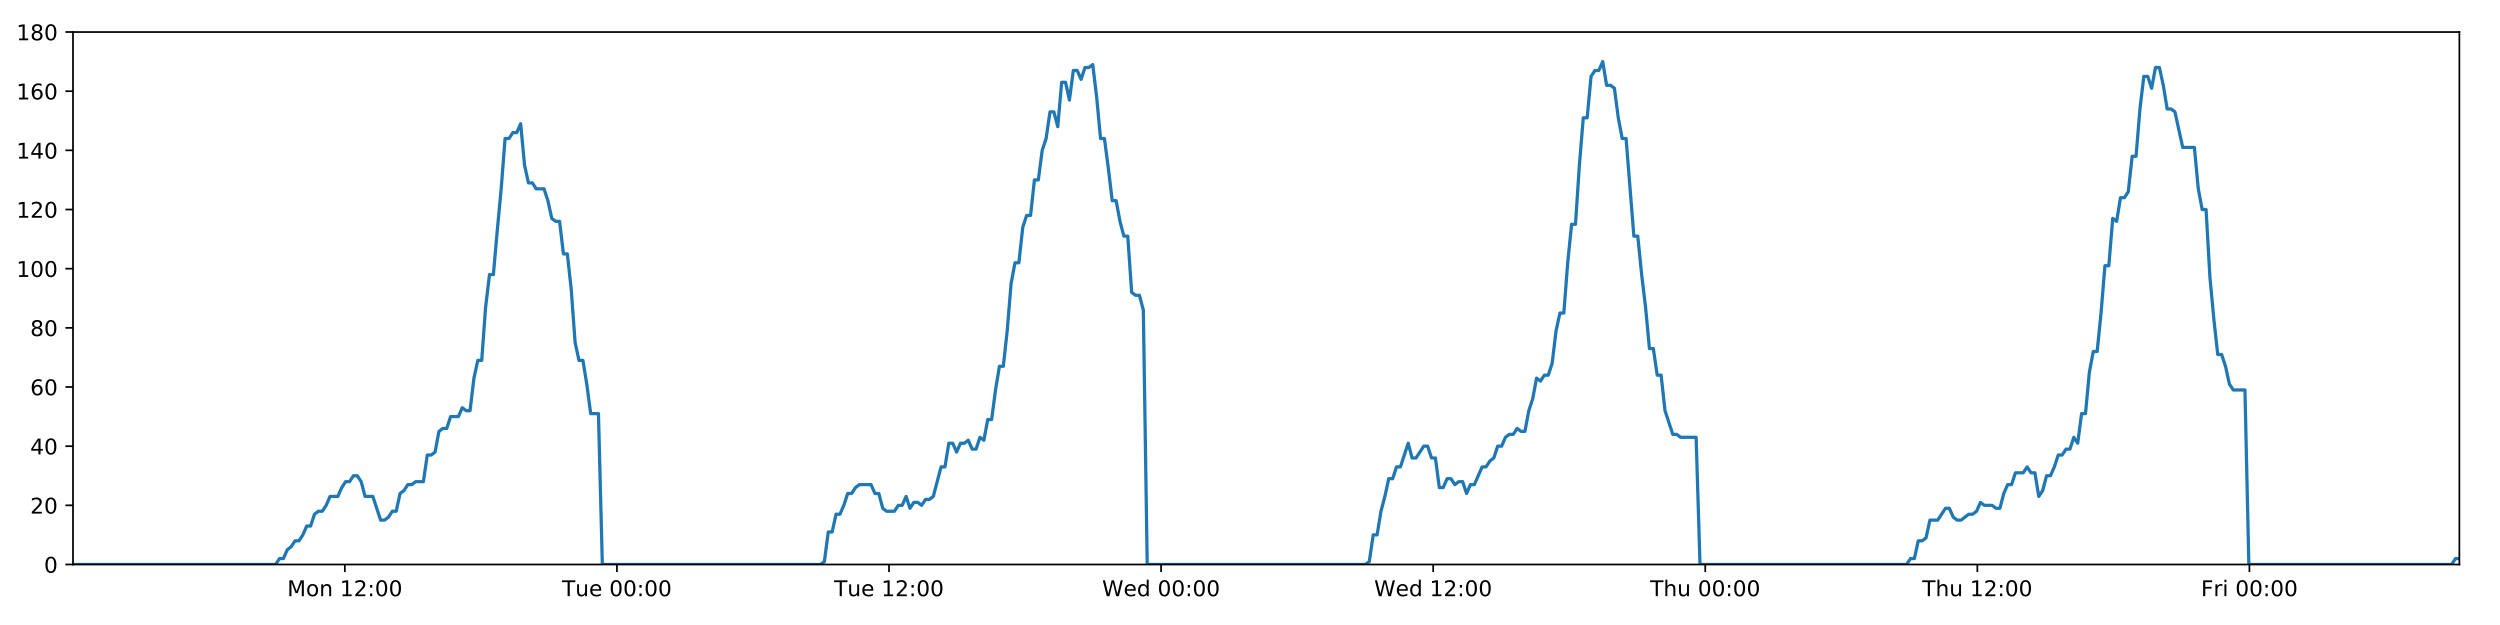
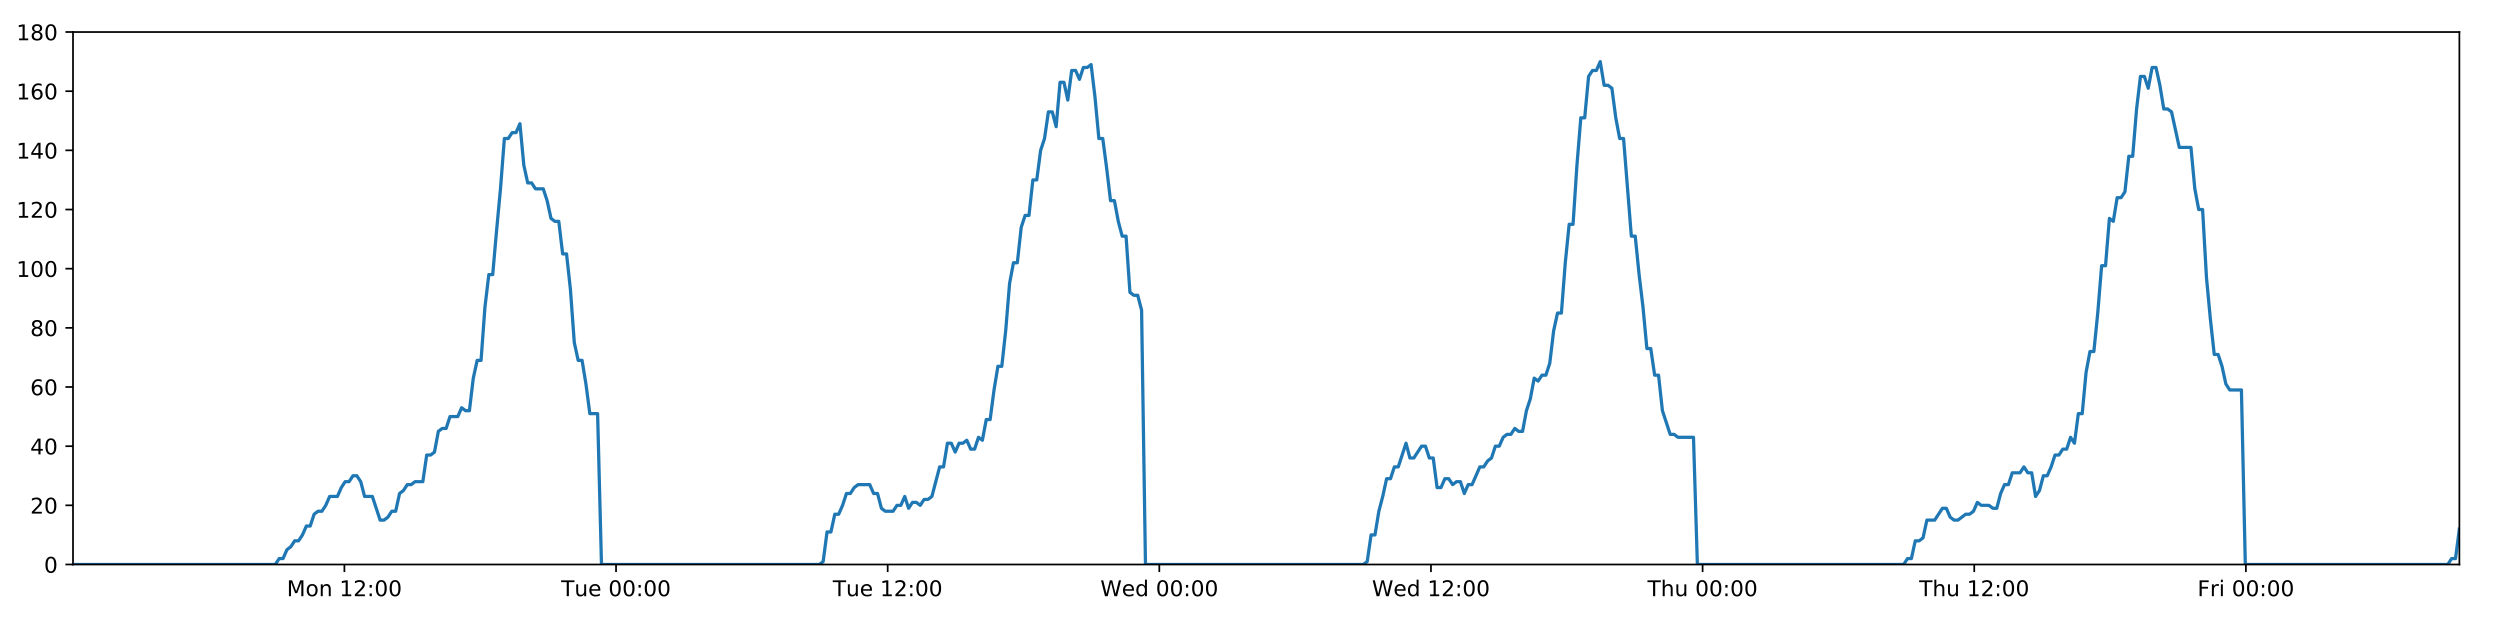
<svg xmlns="http://www.w3.org/2000/svg" xmlns:xlink="http://www.w3.org/1999/xlink" height="288pt" version="1.1" viewBox="0 0 1152 288" width="1152pt">
  <defs>
    <style type="text/css">
*{stroke-linecap:butt;stroke-linejoin:round;}
  </style>
  </defs>
  <g id="figure_1">
    <g id="patch_1">
      <path d="M 0 288  L 1152 288  L 1152 0  L 0 0  z " style="fill:#ffffff;" />
    </g>
    <g id="axes_1">
      <g id="patch_2">
        <path d="M 33.64 260.12  L 1133.28 260.12  L 1133.28 14.76  L 33.64 14.76  z " style="fill:#ffffff;" />
      </g>
      <g id="matplotlib.axis_1">
        <g id="xtick_1">
          <g id="line2d_1">
            <defs>
-               <path d="M 0 0  L 0 3.5  " id="m795b0a0326" style="stroke:#000000;stroke-width:0.8;" />
-             </defs>
-             <g>
-               <use style="stroke:#000000;stroke-width:0.8;" x="158.904" xlink:href="#m795b0a0326" y="260.12" />
+               <path d="M 0 0  L 0 3.5  " id="m5719d58234" style="stroke:#000000;stroke-width:0.8;" />
+             </defs>
+             <g>
+               <use style="stroke:#000000;stroke-width:0.8;" x="158.7" xlink:href="#m5719d58234" y="260.12" />
            </g>
          </g>
          <g id="text_1">
            <defs>
              <path d="M 9.812 72.906  L 24.516 72.906  L 43.109 23.297  L 61.812 72.906  L 76.516 72.906  L 76.516 0  L 66.891 0  L 66.891 64.016  L 48.094 14.016  L 38.188 14.016  L 19.391 64.016  L 19.391 0  L 9.812 0  z " id="DejaVuSans-77" />
              <path d="M 30.609 48.391  Q 23.391 48.391 19.188 42.75  Q 14.984 37.109 14.984 27.297  Q 14.984 17.484 19.156 11.844  Q 23.344 6.203 30.609 6.203  Q 37.797 6.203 41.984 11.859  Q 46.188 17.531 46.188 27.297  Q 46.188 37.016 41.984 42.703  Q 37.797 48.391 30.609 48.391  z M 30.609 56  Q 42.328 56 49.016 48.375  Q 55.719 40.766 55.719 27.297  Q 55.719 13.875 49.016 6.219  Q 42.328 -1.422 30.609 -1.422  Q 18.844 -1.422 12.172 6.219  Q 5.516 13.875 5.516 27.297  Q 5.516 40.766 12.172 48.375  Q 18.844 56 30.609 56  z " id="DejaVuSans-111" />
              <path d="M 54.891 33.016  L 54.891 0  L 45.906 0  L 45.906 32.719  Q 45.906 40.484 42.875 44.328  Q 39.844 48.188 33.797 48.188  Q 26.516 48.188 22.312 43.547  Q 18.109 38.922 18.109 30.906  L 18.109 0  L 9.078 0  L 9.078 54.688  L 18.109 54.688  L 18.109 46.188  Q 21.344 51.125 25.703 53.562  Q 30.078 56 35.797 56  Q 45.219 56 50.047 50.172  Q 54.891 44.344 54.891 33.016  z " id="DejaVuSans-110" />
              <path id="DejaVuSans-32" />
              <path d="M 12.406 8.297  L 28.516 8.297  L 28.516 63.922  L 10.984 60.406  L 10.984 69.391  L 28.422 72.906  L 38.281 72.906  L 38.281 8.297  L 54.391 8.297  L 54.391 0  L 12.406 0  z " id="DejaVuSans-49" />
              <path d="M 19.188 8.297  L 53.609 8.297  L 53.609 0  L 7.328 0  L 7.328 8.297  Q 12.938 14.109 22.625 23.891  Q 32.328 33.688 34.812 36.531  Q 39.547 41.844 41.422 45.531  Q 43.312 49.219 43.312 52.781  Q 43.312 58.594 39.234 62.25  Q 35.156 65.922 28.609 65.922  Q 23.969 65.922 18.812 64.312  Q 13.672 62.703 7.812 59.422  L 7.812 69.391  Q 13.766 71.781 18.938 73  Q 24.125 74.219 28.422 74.219  Q 39.75 74.219 46.484 68.547  Q 53.219 62.891 53.219 53.422  Q 53.219 48.922 51.531 44.891  Q 49.859 40.875 45.406 35.406  Q 44.188 33.984 37.641 27.219  Q 31.109 20.453 19.188 8.297  z " id="DejaVuSans-50" />
              <path d="M 11.719 12.406  L 22.016 12.406  L 22.016 0  L 11.719 0  z M 11.719 51.703  L 22.016 51.703  L 22.016 39.312  L 11.719 39.312  z " id="DejaVuSans-58" />
              <path d="M 31.781 66.406  Q 24.172 66.406 20.328 58.906  Q 16.5 51.422 16.5 36.375  Q 16.5 21.391 20.328 13.891  Q 24.172 6.391 31.781 6.391  Q 39.453 6.391 43.281 13.891  Q 47.125 21.391 47.125 36.375  Q 47.125 51.422 43.281 58.906  Q 39.453 66.406 31.781 66.406  z M 31.781 74.219  Q 44.047 74.219 50.516 64.516  Q 56.984 54.828 56.984 36.375  Q 56.984 17.969 50.516 8.266  Q 44.047 -1.422 31.781 -1.422  Q 19.531 -1.422 13.062 8.266  Q 6.594 17.969 6.594 36.375  Q 6.594 54.828 13.062 64.516  Q 19.531 74.219 31.781 74.219  z " id="DejaVuSans-48" />
            </defs>
-             <g transform="translate(132.3631 274.7184)scale(0.1 -0.1)">
+             <g transform="translate(132.1595 274.7184)scale(0.1 -0.1)">
              <use xlink:href="#DejaVuSans-77" />
              <use x="86.279" xlink:href="#DejaVuSans-111" />
              <use x="147.461" xlink:href="#DejaVuSans-110" />
              <use x="210.84" xlink:href="#DejaVuSans-32" />
              <use x="242.627" xlink:href="#DejaVuSans-49" />
              <use x="306.25" xlink:href="#DejaVuSans-50" />
              <use x="369.873" xlink:href="#DejaVuSans-58" />
              <use x="403.564" xlink:href="#DejaVuSans-48" />
              <use x="467.188" xlink:href="#DejaVuSans-48" />
            </g>
          </g>
        </g>
        <g id="xtick_2">
          <g id="line2d_2">
            <g>
-               <use style="stroke:#000000;stroke-width:0.8;" x="284.28" xlink:href="#m795b0a0326" y="260.12" />
+               <use style="stroke:#000000;stroke-width:0.8;" x="283.872" xlink:href="#m5719d58234" y="260.12" />
            </g>
          </g>
          <g id="text_2">
            <defs>
              <path d="M -0.297 72.906  L 61.375 72.906  L 61.375 64.594  L 35.5 64.594  L 35.5 0  L 25.594 0  L 25.594 64.594  L -0.297 64.594  z " id="DejaVuSans-84" />
              <path d="M 8.5 21.578  L 8.5 54.688  L 17.484 54.688  L 17.484 21.922  Q 17.484 14.156 20.5 10.266  Q 23.531 6.391 29.594 6.391  Q 36.859 6.391 41.078 11.031  Q 45.312 15.672 45.312 23.688  L 45.312 54.688  L 54.297 54.688  L 54.297 0  L 45.312 0  L 45.312 8.406  Q 42.047 3.422 37.719 1  Q 33.406 -1.422 27.688 -1.422  Q 18.266 -1.422 13.375 4.438  Q 8.5 10.297 8.5 21.578  z M 31.109 56  z " id="DejaVuSans-117" />
              <path d="M 56.203 29.594  L 56.203 25.203  L 14.891 25.203  Q 15.484 15.922 20.484 11.062  Q 25.484 6.203 34.422 6.203  Q 39.594 6.203 44.453 7.469  Q 49.312 8.734 54.109 11.281  L 54.109 2.781  Q 49.266 0.734 44.188 -0.344  Q 39.109 -1.422 33.891 -1.422  Q 20.797 -1.422 13.156 6.188  Q 5.516 13.812 5.516 26.812  Q 5.516 40.234 12.766 48.109  Q 20.016 56 32.328 56  Q 43.359 56 49.781 48.891  Q 56.203 41.797 56.203 29.594  z M 47.219 32.234  Q 47.125 39.594 43.094 43.984  Q 39.062 48.391 32.422 48.391  Q 24.906 48.391 20.391 44.141  Q 15.875 39.891 15.188 32.172  z " id="DejaVuSans-101" />
            </defs>
-             <g transform="translate(258.9938 274.7184)scale(0.1 -0.1)">
+             <g transform="translate(258.5864 274.7184)scale(0.1 -0.1)">
              <use xlink:href="#DejaVuSans-84" />
              <use x="60.85" xlink:href="#DejaVuSans-117" />
              <use x="124.229" xlink:href="#DejaVuSans-101" />
              <use x="185.752" xlink:href="#DejaVuSans-32" />
              <use x="217.539" xlink:href="#DejaVuSans-48" />
              <use x="281.162" xlink:href="#DejaVuSans-48" />
              <use x="344.785" xlink:href="#DejaVuSans-58" />
              <use x="378.477" xlink:href="#DejaVuSans-48" />
              <use x="442.1" xlink:href="#DejaVuSans-48" />
            </g>
          </g>
        </g>
        <g id="xtick_3">
          <g id="line2d_3">
            <g>
-               <use style="stroke:#000000;stroke-width:0.8;" x="409.656" xlink:href="#m795b0a0326" y="260.12" />
+               <use style="stroke:#000000;stroke-width:0.8;" x="409.045" xlink:href="#m5719d58234" y="260.12" />
            </g>
          </g>
          <g id="text_3">
-             <g transform="translate(384.3698 274.7184)scale(0.1 -0.1)">
+             <g transform="translate(383.7586 274.7184)scale(0.1 -0.1)">
              <use xlink:href="#DejaVuSans-84" />
              <use x="60.85" xlink:href="#DejaVuSans-117" />
              <use x="124.229" xlink:href="#DejaVuSans-101" />
              <use x="185.752" xlink:href="#DejaVuSans-32" />
              <use x="217.539" xlink:href="#DejaVuSans-49" />
              <use x="281.162" xlink:href="#DejaVuSans-50" />
              <use x="344.785" xlink:href="#DejaVuSans-58" />
              <use x="378.477" xlink:href="#DejaVuSans-48" />
              <use x="442.1" xlink:href="#DejaVuSans-48" />
            </g>
          </g>
        </g>
        <g id="xtick_4">
          <g id="line2d_4">
            <g>
-               <use style="stroke:#000000;stroke-width:0.8;" x="535.032" xlink:href="#m795b0a0326" y="260.12" />
+               <use style="stroke:#000000;stroke-width:0.8;" x="534.217" xlink:href="#m5719d58234" y="260.12" />
            </g>
          </g>
          <g id="text_4">
            <defs>
              <path d="M 3.328 72.906  L 13.281 72.906  L 28.609 11.281  L 43.891 72.906  L 54.984 72.906  L 70.312 11.281  L 85.594 72.906  L 95.609 72.906  L 77.297 0  L 64.891 0  L 49.516 63.281  L 33.984 0  L 21.578 0  z " id="DejaVuSans-87" />
              <path d="M 45.406 46.391  L 45.406 75.984  L 54.391 75.984  L 54.391 0  L 45.406 0  L 45.406 8.203  Q 42.578 3.328 38.25 0.953  Q 33.938 -1.422 27.875 -1.422  Q 17.969 -1.422 11.734 6.484  Q 5.516 14.406 5.516 27.297  Q 5.516 40.188 11.734 48.094  Q 17.969 56 27.875 56  Q 33.938 56 38.25 53.625  Q 42.578 51.266 45.406 46.391  z M 14.797 27.297  Q 14.797 17.391 18.875 11.75  Q 22.953 6.109 30.078 6.109  Q 37.203 6.109 41.297 11.75  Q 45.406 17.391 45.406 27.297  Q 45.406 37.203 41.297 42.844  Q 37.203 48.484 30.078 48.484  Q 22.953 48.484 18.875 42.844  Q 14.797 37.203 14.797 27.297  z " id="DejaVuSans-100" />
            </defs>
-             <g transform="translate(507.8427 274.7184)scale(0.1 -0.1)">
+             <g transform="translate(507.0277 274.7184)scale(0.1 -0.1)">
              <use xlink:href="#DejaVuSans-87" />
              <use x="98.799" xlink:href="#DejaVuSans-101" />
              <use x="160.322" xlink:href="#DejaVuSans-100" />
              <use x="223.799" xlink:href="#DejaVuSans-32" />
              <use x="255.586" xlink:href="#DejaVuSans-48" />
              <use x="319.209" xlink:href="#DejaVuSans-48" />
              <use x="382.832" xlink:href="#DejaVuSans-58" />
              <use x="416.523" xlink:href="#DejaVuSans-48" />
              <use x="480.146" xlink:href="#DejaVuSans-48" />
            </g>
          </g>
        </g>
        <g id="xtick_5">
          <g id="line2d_5">
            <g>
-               <use style="stroke:#000000;stroke-width:0.8;" x="660.408" xlink:href="#m795b0a0326" y="260.12" />
+               <use style="stroke:#000000;stroke-width:0.8;" x="659.389" xlink:href="#m5719d58234" y="260.12" />
            </g>
          </g>
          <g id="text_5">
-             <g transform="translate(633.2187 274.7184)scale(0.1 -0.1)">
+             <g transform="translate(632.1999 274.7184)scale(0.1 -0.1)">
              <use xlink:href="#DejaVuSans-87" />
              <use x="98.799" xlink:href="#DejaVuSans-101" />
              <use x="160.322" xlink:href="#DejaVuSans-100" />
              <use x="223.799" xlink:href="#DejaVuSans-32" />
              <use x="255.586" xlink:href="#DejaVuSans-49" />
              <use x="319.209" xlink:href="#DejaVuSans-50" />
              <use x="382.832" xlink:href="#DejaVuSans-58" />
              <use x="416.523" xlink:href="#DejaVuSans-48" />
              <use x="480.146" xlink:href="#DejaVuSans-48" />
            </g>
          </g>
        </g>
        <g id="xtick_6">
          <g id="line2d_6">
            <g>
-               <use style="stroke:#000000;stroke-width:0.8;" x="785.784" xlink:href="#m795b0a0326" y="260.12" />
+               <use style="stroke:#000000;stroke-width:0.8;" x="784.561" xlink:href="#m5719d58234" y="260.12" />
            </g>
          </g>
          <g id="text_6">
            <defs>
              <path d="M 54.891 33.016  L 54.891 0  L 45.906 0  L 45.906 32.719  Q 45.906 40.484 42.875 44.328  Q 39.844 48.188 33.797 48.188  Q 26.516 48.188 22.312 43.547  Q 18.109 38.922 18.109 30.906  L 18.109 0  L 9.078 0  L 9.078 75.984  L 18.109 75.984  L 18.109 46.188  Q 21.344 51.125 25.703 53.562  Q 30.078 56 35.797 56  Q 45.219 56 50.047 50.172  Q 54.891 44.344 54.891 33.016  z " id="DejaVuSans-104" />
            </defs>
-             <g transform="translate(760.3939 274.7184)scale(0.1 -0.1)">
+             <g transform="translate(759.1714 274.7184)scale(0.1 -0.1)">
              <use xlink:href="#DejaVuSans-84" />
              <use x="61.084" xlink:href="#DejaVuSans-104" />
              <use x="124.463" xlink:href="#DejaVuSans-117" />
              <use x="187.842" xlink:href="#DejaVuSans-32" />
              <use x="219.629" xlink:href="#DejaVuSans-48" />
              <use x="283.252" xlink:href="#DejaVuSans-48" />
              <use x="346.875" xlink:href="#DejaVuSans-58" />
              <use x="380.566" xlink:href="#DejaVuSans-48" />
              <use x="444.189" xlink:href="#DejaVuSans-48" />
            </g>
          </g>
        </g>
        <g id="xtick_7">
          <g id="line2d_7">
            <g>
-               <use style="stroke:#000000;stroke-width:0.8;" x="911.16" xlink:href="#m795b0a0326" y="260.12" />
+               <use style="stroke:#000000;stroke-width:0.8;" x="909.733" xlink:href="#m5719d58234" y="260.12" />
            </g>
          </g>
          <g id="text_7">
-             <g transform="translate(885.7699 274.7184)scale(0.1 -0.1)">
+             <g transform="translate(884.3436 274.7184)scale(0.1 -0.1)">
              <use xlink:href="#DejaVuSans-84" />
              <use x="61.084" xlink:href="#DejaVuSans-104" />
              <use x="124.463" xlink:href="#DejaVuSans-117" />
              <use x="187.842" xlink:href="#DejaVuSans-32" />
              <use x="219.629" xlink:href="#DejaVuSans-49" />
              <use x="283.252" xlink:href="#DejaVuSans-50" />
              <use x="346.875" xlink:href="#DejaVuSans-58" />
              <use x="380.566" xlink:href="#DejaVuSans-48" />
              <use x="444.189" xlink:href="#DejaVuSans-48" />
            </g>
          </g>
        </g>
        <g id="xtick_8">
          <g id="line2d_8">
            <g>
-               <use style="stroke:#000000;stroke-width:0.8;" x="1036.536" xlink:href="#m795b0a0326" y="260.12" />
+               <use style="stroke:#000000;stroke-width:0.8;" x="1034.906" xlink:href="#m5719d58234" y="260.12" />
            </g>
          </g>
          <g id="text_8">
            <defs>
              <path d="M 9.812 72.906  L 51.703 72.906  L 51.703 64.594  L 19.672 64.594  L 19.672 43.109  L 48.578 43.109  L 48.578 34.812  L 19.672 34.812  L 19.672 0  L 9.812 0  z " id="DejaVuSans-70" />
              <path d="M 41.109 46.297  Q 39.594 47.172 37.812 47.578  Q 36.031 48 33.891 48  Q 26.266 48 22.188 43.047  Q 18.109 38.094 18.109 28.812  L 18.109 0  L 9.078 0  L 9.078 54.688  L 18.109 54.688  L 18.109 46.188  Q 20.953 51.172 25.484 53.578  Q 30.031 56 36.531 56  Q 37.453 56 38.578 55.875  Q 39.703 55.766 41.062 55.516  z " id="DejaVuSans-114" />
              <path d="M 9.422 54.688  L 18.406 54.688  L 18.406 0  L 9.422 0  z M 9.422 75.984  L 18.406 75.984  L 18.406 64.594  L 9.422 64.594  z " id="DejaVuSans-105" />
            </defs>
-             <g transform="translate(1014.222 274.7184)scale(0.1 -0.1)">
+             <g transform="translate(1012.592 274.7184)scale(0.1 -0.1)">
              <use xlink:href="#DejaVuSans-70" />
              <use x="57.41" xlink:href="#DejaVuSans-114" />
              <use x="98.523" xlink:href="#DejaVuSans-105" />
              <use x="126.307" xlink:href="#DejaVuSans-32" />
              <use x="158.094" xlink:href="#DejaVuSans-48" />
              <use x="221.717" xlink:href="#DejaVuSans-48" />
              <use x="285.34" xlink:href="#DejaVuSans-58" />
              <use x="319.031" xlink:href="#DejaVuSans-48" />
              <use x="382.654" xlink:href="#DejaVuSans-48" />
            </g>
          </g>
        </g>
      </g>
      <g id="matplotlib.axis_2">
        <g id="ytick_1">
          <g id="line2d_9">
            <defs>
-               <path d="M 0 0  L -3.5 0  " id="mf50aaf03c1" style="stroke:#000000;stroke-width:0.8;" />
-             </defs>
-             <g>
-               <use style="stroke:#000000;stroke-width:0.8;" x="33.64" xlink:href="#mf50aaf03c1" y="260.12" />
+               <path d="M 0 0  L -3.5 0  " id="m4513a6c276" style="stroke:#000000;stroke-width:0.8;" />
+             </defs>
+             <g>
+               <use style="stroke:#000000;stroke-width:0.8;" x="33.64" xlink:href="#m4513a6c276" y="260.12" />
            </g>
          </g>
          <g id="text_9">
            <g transform="translate(20.2775 263.9192)scale(0.1 -0.1)">
              <use xlink:href="#DejaVuSans-48" />
            </g>
          </g>
        </g>
        <g id="ytick_2">
          <g id="line2d_10">
            <g>
-               <use style="stroke:#000000;stroke-width:0.8;" x="33.64" xlink:href="#mf50aaf03c1" y="232.858" />
+               <use style="stroke:#000000;stroke-width:0.8;" x="33.64" xlink:href="#m4513a6c276" y="232.858" />
            </g>
          </g>
          <g id="text_10">
            <g transform="translate(13.915 236.657)scale(0.1 -0.1)">
              <use xlink:href="#DejaVuSans-50" />
              <use x="63.623" xlink:href="#DejaVuSans-48" />
            </g>
          </g>
        </g>
        <g id="ytick_3">
          <g id="line2d_11">
            <g>
-               <use style="stroke:#000000;stroke-width:0.8;" x="33.64" xlink:href="#mf50aaf03c1" y="205.596" />
+               <use style="stroke:#000000;stroke-width:0.8;" x="33.64" xlink:href="#m4513a6c276" y="205.596" />
            </g>
          </g>
          <g id="text_11">
            <defs>
              <path d="M 37.797 64.312  L 12.891 25.391  L 37.797 25.391  z M 35.203 72.906  L 47.609 72.906  L 47.609 25.391  L 58.016 25.391  L 58.016 17.188  L 47.609 17.188  L 47.609 0  L 37.797 0  L 37.797 17.188  L 4.891 17.188  L 4.891 26.703  z " id="DejaVuSans-52" />
            </defs>
            <g transform="translate(13.915 209.3948)scale(0.1 -0.1)">
              <use xlink:href="#DejaVuSans-52" />
              <use x="63.623" xlink:href="#DejaVuSans-48" />
            </g>
          </g>
        </g>
        <g id="ytick_4">
          <g id="line2d_12">
            <g>
-               <use style="stroke:#000000;stroke-width:0.8;" x="33.64" xlink:href="#mf50aaf03c1" y="178.333" />
+               <use style="stroke:#000000;stroke-width:0.8;" x="33.64" xlink:href="#m4513a6c276" y="178.333" />
            </g>
          </g>
          <g id="text_12">
            <defs>
              <path d="M 33.016 40.375  Q 26.375 40.375 22.484 35.828  Q 18.609 31.297 18.609 23.391  Q 18.609 15.531 22.484 10.953  Q 26.375 6.391 33.016 6.391  Q 39.656 6.391 43.531 10.953  Q 47.406 15.531 47.406 23.391  Q 47.406 31.297 43.531 35.828  Q 39.656 40.375 33.016 40.375  z M 52.594 71.297  L 52.594 62.312  Q 48.875 64.062 45.094 64.984  Q 41.312 65.922 37.594 65.922  Q 27.828 65.922 22.672 59.328  Q 17.531 52.734 16.797 39.406  Q 19.672 43.656 24.016 45.922  Q 28.375 48.188 33.594 48.188  Q 44.578 48.188 50.953 41.516  Q 57.328 34.859 57.328 23.391  Q 57.328 12.156 50.688 5.359  Q 44.047 -1.422 33.016 -1.422  Q 20.359 -1.422 13.672 8.266  Q 6.984 17.969 6.984 36.375  Q 6.984 53.656 15.188 63.938  Q 23.391 74.219 37.203 74.219  Q 40.922 74.219 44.703 73.484  Q 48.484 72.75 52.594 71.297  z " id="DejaVuSans-54" />
            </defs>
            <g transform="translate(13.915 182.1326)scale(0.1 -0.1)">
              <use xlink:href="#DejaVuSans-54" />
              <use x="63.623" xlink:href="#DejaVuSans-48" />
            </g>
          </g>
        </g>
        <g id="ytick_5">
          <g id="line2d_13">
            <g>
-               <use style="stroke:#000000;stroke-width:0.8;" x="33.64" xlink:href="#mf50aaf03c1" y="151.071" />
+               <use style="stroke:#000000;stroke-width:0.8;" x="33.64" xlink:href="#m4513a6c276" y="151.071" />
            </g>
          </g>
          <g id="text_13">
            <defs>
              <path d="M 31.781 34.625  Q 24.75 34.625 20.719 30.859  Q 16.703 27.094 16.703 20.516  Q 16.703 13.922 20.719 10.156  Q 24.75 6.391 31.781 6.391  Q 38.812 6.391 42.859 10.172  Q 46.922 13.969 46.922 20.516  Q 46.922 27.094 42.891 30.859  Q 38.875 34.625 31.781 34.625  z M 21.922 38.812  Q 15.578 40.375 12.031 44.719  Q 8.5 49.078 8.5 55.328  Q 8.5 64.062 14.719 69.141  Q 20.953 74.219 31.781 74.219  Q 42.672 74.219 48.875 69.141  Q 55.078 64.062 55.078 55.328  Q 55.078 49.078 51.531 44.719  Q 48 40.375 41.703 38.812  Q 48.828 37.156 52.797 32.312  Q 56.781 27.484 56.781 20.516  Q 56.781 9.906 50.312 4.234  Q 43.844 -1.422 31.781 -1.422  Q 19.734 -1.422 13.25 4.234  Q 6.781 9.906 6.781 20.516  Q 6.781 27.484 10.781 32.312  Q 14.797 37.156 21.922 38.812  z M 18.312 54.391  Q 18.312 48.734 21.844 45.562  Q 25.391 42.391 31.781 42.391  Q 38.141 42.391 41.719 45.562  Q 45.312 48.734 45.312 54.391  Q 45.312 60.062 41.719 63.234  Q 38.141 66.406 31.781 66.406  Q 25.391 66.406 21.844 63.234  Q 18.312 60.062 18.312 54.391  z " id="DejaVuSans-56" />
            </defs>
            <g transform="translate(13.915 154.8703)scale(0.1 -0.1)">
              <use xlink:href="#DejaVuSans-56" />
              <use x="63.623" xlink:href="#DejaVuSans-48" />
            </g>
          </g>
        </g>
        <g id="ytick_6">
          <g id="line2d_14">
            <g>
-               <use style="stroke:#000000;stroke-width:0.8;" x="33.64" xlink:href="#mf50aaf03c1" y="123.809" />
+               <use style="stroke:#000000;stroke-width:0.8;" x="33.64" xlink:href="#m4513a6c276" y="123.809" />
            </g>
          </g>
          <g id="text_14">
            <g transform="translate(7.5525 127.6081)scale(0.1 -0.1)">
              <use xlink:href="#DejaVuSans-49" />
              <use x="63.623" xlink:href="#DejaVuSans-48" />
              <use x="127.246" xlink:href="#DejaVuSans-48" />
            </g>
          </g>
        </g>
        <g id="ytick_7">
          <g id="line2d_15">
            <g>
-               <use style="stroke:#000000;stroke-width:0.8;" x="33.64" xlink:href="#mf50aaf03c1" y="96.547" />
+               <use style="stroke:#000000;stroke-width:0.8;" x="33.64" xlink:href="#m4513a6c276" y="96.547" />
            </g>
          </g>
          <g id="text_15">
            <g transform="translate(7.5525 100.3459)scale(0.1 -0.1)">
              <use xlink:href="#DejaVuSans-49" />
              <use x="63.623" xlink:href="#DejaVuSans-50" />
              <use x="127.246" xlink:href="#DejaVuSans-48" />
            </g>
          </g>
        </g>
        <g id="ytick_8">
          <g id="line2d_16">
            <g>
-               <use style="stroke:#000000;stroke-width:0.8;" x="33.64" xlink:href="#mf50aaf03c1" y="69.284" />
+               <use style="stroke:#000000;stroke-width:0.8;" x="33.64" xlink:href="#m4513a6c276" y="69.284" />
            </g>
          </g>
          <g id="text_16">
            <g transform="translate(7.5525 73.08366)scale(0.1 -0.1)">
              <use xlink:href="#DejaVuSans-49" />
              <use x="63.623" xlink:href="#DejaVuSans-52" />
              <use x="127.246" xlink:href="#DejaVuSans-48" />
            </g>
          </g>
        </g>
        <g id="ytick_9">
          <g id="line2d_17">
            <g>
-               <use style="stroke:#000000;stroke-width:0.8;" x="33.64" xlink:href="#mf50aaf03c1" y="42.022" />
+               <use style="stroke:#000000;stroke-width:0.8;" x="33.64" xlink:href="#m4513a6c276" y="42.022" />
            </g>
          </g>
          <g id="text_17">
            <g transform="translate(7.5525 45.82144)scale(0.1 -0.1)">
              <use xlink:href="#DejaVuSans-49" />
              <use x="63.623" xlink:href="#DejaVuSans-54" />
              <use x="127.246" xlink:href="#DejaVuSans-48" />
            </g>
          </g>
        </g>
        <g id="ytick_10">
          <g id="line2d_18">
            <g>
-               <use style="stroke:#000000;stroke-width:0.8;" x="33.64" xlink:href="#mf50aaf03c1" y="14.76" />
+               <use style="stroke:#000000;stroke-width:0.8;" x="33.64" xlink:href="#m4513a6c276" y="14.76" />
            </g>
          </g>
          <g id="text_18">
            <g transform="translate(7.5525 18.55922)scale(0.1 -0.1)">
              <use xlink:href="#DejaVuSans-49" />
              <use x="63.623" xlink:href="#DejaVuSans-56" />
              <use x="127.246" xlink:href="#DejaVuSans-48" />
            </g>
          </g>
        </g>
      </g>
      <g id="line2d_19">
-         <path clip-path="url(#pa65dd58c20)" d="M 33.64 260.12  L 127.025 260.12  L 128.787 257.394  L 130.583 257.394  L 132.374 253.304  L 134.164 251.941  L 135.959 249.215  L 137.751 249.215  L 139.545 246.489  L 141.338 242.4  L 143.129 242.4  L 144.921 236.947  L 146.715 235.584  L 148.508 235.584  L 150.303 232.858  L 152.093 228.768  L 155.677 228.768  L 157.468 224.679  L 159.26 221.953  L 161.053 221.953  L 162.848 219.227  L 164.641 219.227  L 166.435 221.953  L 168.226 228.768  L 171.806 228.768  L 175.387 239.673  L 177.183 239.673  L 178.976 238.31  L 180.771 235.584  L 182.561 235.584  L 184.352 227.405  L 186.141 226.042  L 187.933 223.316  L 189.723 223.316  L 191.517 221.953  L 195.099 221.953  L 196.893 209.685  L 198.683 209.685  L 200.475 208.322  L 202.266 198.78  L 204.061 197.417  L 205.852 197.417  L 207.643 191.964  L 211.225 191.964  L 213.019 187.875  L 214.81 189.238  L 216.601 189.238  L 218.391 174.244  L 220.183 166.065  L 221.975 166.065  L 223.769 141.529  L 225.564 126.535  L 227.357 126.535  L 229.152 106.088  L 230.944 87.005  L 232.739 63.832  L 234.533 63.832  L 236.327 61.106  L 238.121 61.106  L 239.916 57.016  L 241.712 76.1  L 243.507 84.279  L 245.302 84.279  L 247.094 87.005  L 250.676 87.005  L 252.468 92.457  L 254.259 100.636  L 256.053 101.999  L 257.847 101.999  L 259.638 116.993  L 261.429 116.993  L 263.222 133.351  L 265.013 157.887  L 266.805 166.065  L 268.598 166.065  L 270.389 176.97  L 272.181 190.601  L 275.768 190.601  L 277.56 260.12  L 378.112 260.12  L 379.874 258.757  L 381.666 245.126  L 383.457 245.126  L 385.247 236.947  L 387.042 236.947  L 388.833 232.858  L 390.624 227.405  L 392.414 227.405  L 394.207 224.679  L 396 223.316  L 401.38 223.316  L 403.17 227.405  L 404.965 227.405  L 406.764 234.221  L 408.555 235.584  L 412.142 235.584  L 413.937 232.858  L 415.73 232.858  L 417.52 228.768  L 419.311 234.221  L 421.101 231.495  L 422.897 231.495  L 424.687 232.858  L 426.477 230.132  L 428.268 230.132  L 430.059 228.768  L 433.643 215.137  L 435.435 215.137  L 437.226 204.232  L 439.017 204.232  L 440.809 208.322  L 442.599 204.232  L 444.389 204.232  L 446.18 202.869  L 447.97 206.959  L 449.764 206.959  L 451.569 201.506  L 453.362 202.869  L 455.153 193.328  L 456.944 193.328  L 458.737 179.696  L 460.532 168.792  L 462.324 168.792  L 464.12 152.434  L 465.915 130.624  L 467.705 121.083  L 469.497 121.083  L 471.288 104.725  L 473.08 99.273  L 474.871 99.273  L 476.664 82.916  L 478.457 82.916  L 480.248 69.284  L 482.041 63.832  L 483.833 51.564  L 485.625 51.564  L 487.416 58.38  L 489.208 37.933  L 491.002 37.933  L 492.793 46.112  L 494.585 32.48  L 496.377 32.48  L 498.168 36.57  L 499.959 31.117  L 501.751 31.117  L 503.543 29.754  L 505.338 44.748  L 507.129 63.832  L 508.922 63.832  L 510.713 77.463  L 512.508 92.457  L 514.3 92.457  L 516.091 101.999  L 517.883 108.815  L 519.674 108.815  L 521.467 134.714  L 523.259 136.077  L 525.051 136.077  L 526.843 142.892  L 528.635 260.12  L 629.186 260.12  L 630.978 258.757  L 632.769 246.489  L 634.563 246.489  L 636.353 235.584  L 638.144 228.768  L 639.936 220.59  L 641.726 220.59  L 643.519 215.137  L 645.313 215.137  L 648.898 204.232  L 650.692 211.048  L 652.485 211.048  L 656.069 205.596  L 657.86 205.596  L 659.653 211.048  L 661.445 211.048  L 663.239 224.679  L 665.03 224.679  L 666.822 220.59  L 668.613 220.59  L 670.411 223.316  L 672.203 221.953  L 673.998 221.953  L 675.791 227.405  L 677.583 223.316  L 679.375 223.316  L 682.963 215.137  L 684.757 215.137  L 686.551 212.411  L 688.343 211.048  L 690.136 205.596  L 691.927 205.596  L 693.72 201.506  L 695.512 200.143  L 697.303 200.143  L 699.095 197.417  L 700.888 198.78  L 702.68 198.78  L 704.472 189.238  L 706.263 183.786  L 708.056 174.244  L 709.847 175.607  L 711.645 172.881  L 713.438 172.881  L 715.231 167.428  L 717.028 152.434  L 718.819 144.256  L 720.61 144.256  L 722.402 121.083  L 724.195 103.362  L 725.987 103.362  L 727.783 76.1  L 729.574 54.29  L 731.364 54.29  L 733.155 35.207  L 734.951 32.48  L 736.741 32.48  L 738.532 28.391  L 740.326 39.296  L 742.121 39.296  L 743.911 40.659  L 745.706 54.29  L 747.506 63.832  L 749.298 63.832  L 752.887 108.815  L 754.683 108.815  L 756.477 126.535  L 758.269 141.529  L 760.062 160.613  L 761.854 160.613  L 763.646 172.881  L 765.438 172.881  L 767.233 189.238  L 770.819 200.143  L 772.611 200.143  L 774.404 201.506  L 781.572 201.506  L 783.366 260.12  L 878.587 260.12  L 880.349 257.394  L 882.14 257.394  L 883.935 249.215  L 885.725 249.215  L 887.515 247.852  L 889.305 239.673  L 892.887 239.673  L 896.473 234.221  L 898.263 234.221  L 900.054 238.31  L 901.846 239.673  L 903.636 239.673  L 907.218 236.947  L 909.008 236.947  L 910.8 235.584  L 912.591 231.495  L 914.381 232.858  L 917.967 232.858  L 919.758 234.221  L 921.55 234.221  L 923.34 227.405  L 925.132 223.316  L 926.922 223.316  L 928.717 217.864  L 932.299 217.864  L 934.09 215.137  L 935.883 217.864  L 937.677 217.864  L 939.469 228.768  L 941.264 226.042  L 943.058 219.227  L 944.849 219.227  L 946.641 215.137  L 948.435 209.685  L 950.229 209.685  L 952.02 206.959  L 953.817 206.959  L 955.612 201.506  L 957.403 204.232  L 959.197 190.601  L 960.989 190.601  L 962.781 171.518  L 964.574 161.976  L 966.367 161.976  L 968.162 144.256  L 969.954 122.446  L 971.748 122.446  L 973.54 100.636  L 975.332 101.999  L 977.124 91.094  L 978.918 91.094  L 980.71 88.368  L 982.502 72.011  L 984.294 72.011  L 986.086 50.201  L 987.878 35.207  L 989.671 35.207  L 991.463 40.659  L 993.254 31.117  L 995.047 31.117  L 996.839 39.296  L 998.632 50.201  L 1000.423 50.201  L 1002.215 51.564  L 1005.8 67.921  L 1011.175 67.921  L 1012.967 87.005  L 1014.76 96.547  L 1016.553 96.547  L 1018.345 127.898  L 1020.136 146.982  L 1021.931 163.339  L 1023.722 163.339  L 1025.514 168.792  L 1027.307 176.97  L 1029.1 179.696  L 1034.475 179.696  L 1036.267 260.12  L 1129.727 260.12  L 1131.489 257.394  L 1133.28 257.394  L 1133.28 257.394  " style="fill:none;stroke:#1f77b4;stroke-linecap:square;stroke-width:1.5;" />
+         <path clip-path="url(#pf4d09c2286)" d="M 33.64 260.12  L 126.873 260.12  L 128.632 257.394  L 130.426 257.394  L 132.213 253.304  L 134.001 251.941  L 135.792 249.215  L 137.582 249.215  L 139.373 246.489  L 141.163 242.4  L 142.951 242.4  L 144.74 236.947  L 146.531 235.584  L 148.322 235.584  L 150.113 232.858  L 151.901 228.768  L 155.479 228.768  L 157.266 224.679  L 159.056 221.953  L 160.846 221.953  L 162.638 219.227  L 164.428 219.227  L 166.22 221.953  L 168.007 228.768  L 171.581 228.768  L 175.156 239.673  L 176.95 239.673  L 178.74 238.31  L 180.532 235.584  L 182.319 235.584  L 184.107 227.405  L 185.894 226.042  L 187.682 223.316  L 189.469 223.316  L 191.26 221.953  L 194.837 221.953  L 196.627 209.685  L 198.415 209.685  L 200.204 208.322  L 201.992 198.78  L 203.784 197.417  L 205.572 197.417  L 207.36 191.964  L 210.936 191.964  L 212.728 187.875  L 214.515 189.238  L 216.303 189.238  L 218.091 174.244  L 219.88 166.065  L 221.669 166.065  L 223.46 141.529  L 225.252 126.535  L 227.042 126.535  L 228.834 106.088  L 230.624 87.005  L 232.415 63.832  L 234.207 63.832  L 235.998 61.106  L 237.789 61.106  L 239.581 57.016  L 241.374 76.1  L 243.166 84.279  L 244.958 84.279  L 246.747 87.005  L 250.323 87.005  L 252.112 92.457  L 253.9 100.636  L 255.691 101.999  L 257.482 101.999  L 259.271 116.993  L 261.059 116.993  L 262.848 133.351  L 264.637 157.887  L 266.426 166.065  L 268.216 166.065  L 270.004 176.97  L 271.793 190.601  L 275.374 190.601  L 277.163 260.12  L 377.552 260.12  L 379.311 258.757  L 381.1 245.126  L 382.888 245.126  L 384.675 236.947  L 386.467 236.947  L 388.256 232.858  L 390.043 227.405  L 391.831 227.405  L 393.621 224.679  L 395.411 223.316  L 400.782 223.316  L 402.57 227.405  L 404.362 227.405  L 406.157 234.221  L 407.945 235.584  L 411.527 235.584  L 413.318 232.858  L 415.108 232.858  L 416.896 228.768  L 418.684 234.221  L 420.471 231.495  L 422.264 231.495  L 424.051 232.858  L 425.839 230.132  L 427.627 230.132  L 429.415 228.768  L 432.993 215.137  L 434.782 215.137  L 436.57 204.232  L 438.358 204.232  L 440.147 208.322  L 441.935 204.232  L 443.722 204.232  L 445.509 202.869  L 447.296 206.959  L 449.087 206.959  L 450.89 201.506  L 452.68 202.869  L 454.468 193.328  L 456.256 193.328  L 458.046 179.696  L 459.838 168.792  L 461.627 168.792  L 463.42 152.434  L 465.212 130.624  L 466.999 121.083  L 468.789 121.083  L 470.577 104.725  L 472.366 99.273  L 474.154 99.273  L 475.944 82.916  L 477.734 82.916  L 479.523 69.284  L 481.312 63.832  L 483.101 51.564  L 484.891 51.564  L 486.679 58.38  L 488.468 37.933  L 490.259 37.933  L 492.046 46.112  L 493.835 32.48  L 495.624 32.48  L 497.413 36.57  L 499.201 31.117  L 500.99 31.117  L 502.779 29.754  L 504.571 44.748  L 506.36 63.832  L 508.149 63.832  L 509.938 77.463  L 511.73 92.457  L 513.518 92.457  L 515.307 101.999  L 517.096 108.815  L 518.884 108.815  L 520.674 134.714  L 522.464 136.077  L 524.252 136.077  L 526.041 142.892  L 527.83 260.12  L 628.218 260.12  L 630.007 258.757  L 631.795 246.489  L 633.586 246.489  L 635.373 235.584  L 637.161 228.768  L 638.95 220.59  L 640.738 220.59  L 642.528 215.137  L 644.319 215.137  L 647.898 204.232  L 649.689 211.048  L 651.479 211.048  L 655.057 205.596  L 656.846 205.596  L 658.635 211.048  L 660.424 211.048  L 662.216 224.679  L 664.004 224.679  L 665.793 220.59  L 667.581 220.59  L 669.376 223.316  L 671.165 221.953  L 672.957 221.953  L 674.747 227.405  L 676.536 223.316  L 678.325 223.316  L 681.908 215.137  L 683.699 215.137  L 685.49 212.411  L 687.279 211.048  L 689.068 205.596  L 690.857 205.596  L 692.647 201.506  L 694.436 200.143  L 696.224 200.143  L 698.014 197.417  L 699.803 198.78  L 701.592 198.78  L 703.381 189.238  L 705.17 183.786  L 706.96 174.244  L 708.748 175.607  L 710.543 172.881  L 712.333 172.881  L 714.123 167.428  L 715.917 152.434  L 717.705 144.256  L 719.493 144.256  L 721.282 121.083  L 723.072 103.362  L 724.862 103.362  L 726.654 76.1  L 728.443 54.29  L 730.23 54.29  L 732.018 35.207  L 733.811 32.48  L 735.599 32.48  L 737.387 28.391  L 739.178 39.296  L 740.97 39.296  L 742.757 40.659  L 744.548 54.29  L 746.345 63.832  L 748.135 63.832  L 751.718 108.815  L 753.511 108.815  L 755.302 126.535  L 757.092 141.529  L 758.881 160.613  L 760.671 160.613  L 762.459 172.881  L 764.249 172.881  L 766.04 189.238  L 769.62 200.143  L 771.41 200.143  L 773.2 201.506  L 780.357 201.506  L 782.147 260.12  L 877.213 260.12  L 878.973 257.394  L 880.761 257.394  L 882.553 249.215  L 884.34 249.215  L 886.127 247.852  L 887.915 239.673  L 891.491 239.673  L 895.07 234.221  L 896.858 234.221  L 898.646 238.31  L 900.434 239.673  L 902.222 239.673  L 905.798 236.947  L 907.585 236.947  L 909.374 235.584  L 911.162 231.495  L 912.949 232.858  L 916.53 232.858  L 918.317 234.221  L 920.107 234.221  L 921.894 227.405  L 923.682 223.316  L 925.47 223.316  L 927.262 217.864  L 930.838 217.864  L 932.626 215.137  L 934.416 217.864  L 936.208 217.864  L 937.997 228.768  L 939.789 226.042  L 941.58 219.227  L 943.368 219.227  L 945.157 215.137  L 946.949 209.685  L 948.739 209.685  L 950.527 206.959  L 952.322 206.959  L 954.113 201.506  L 955.902 204.232  L 957.693 190.601  L 959.482 190.601  L 961.271 171.518  L 963.061 161.976  L 964.851 161.976  L 966.643 144.256  L 968.432 122.446  L 970.224 122.446  L 972.013 100.636  L 973.802 101.999  L 975.591 91.094  L 977.382 91.094  L 979.17 88.368  L 980.959 72.011  L 982.748 72.011  L 984.538 50.201  L 986.327 35.207  L 988.117 35.207  L 989.906 40.659  L 991.695 31.117  L 993.484 31.117  L 995.274 39.296  L 997.064 50.201  L 998.852 50.201  L 1000.641 51.564  L 1004.219 67.921  L 1009.586 67.921  L 1011.375 87.005  L 1013.165 96.547  L 1014.955 96.547  L 1016.744 127.898  L 1018.533 146.982  L 1020.324 163.339  L 1022.113 163.339  L 1023.902 168.792  L 1025.692 176.97  L 1027.482 179.696  L 1032.849 179.696  L 1034.637 260.12  L 1127.946 260.12  L 1129.704 257.394  L 1131.493 257.394  L 1133.28 243.763  L 1133.28 243.763  " style="fill:none;stroke:#1f77b4;stroke-linecap:square;stroke-width:1.5;" />
      </g>
      <g id="patch_3">
        <path d="M 33.64 260.12  L 33.64 14.76  " style="fill:none;stroke:#000000;stroke-linecap:square;stroke-linejoin:miter;stroke-width:0.8;" />
      </g>
      <g id="patch_4">
        <path d="M 1133.28 260.12  L 1133.28 14.76  " style="fill:none;stroke:#000000;stroke-linecap:square;stroke-linejoin:miter;stroke-width:0.8;" />
      </g>
      <g id="patch_5">
        <path d="M 33.64 260.12  L 1133.28 260.12  " style="fill:none;stroke:#000000;stroke-linecap:square;stroke-linejoin:miter;stroke-width:0.8;" />
      </g>
      <g id="patch_6">
        <path d="M 33.64 14.76  L 1133.28 14.76  " style="fill:none;stroke:#000000;stroke-linecap:square;stroke-linejoin:miter;stroke-width:0.8;" />
      </g>
    </g>
  </g>
  <defs>
-     <clipPath id="pa65dd58c20">
+     <clipPath id="pf4d09c2286">
      <rect height="245.36" width="1099.64" x="33.64" y="14.76" />
    </clipPath>
  </defs>
</svg>
